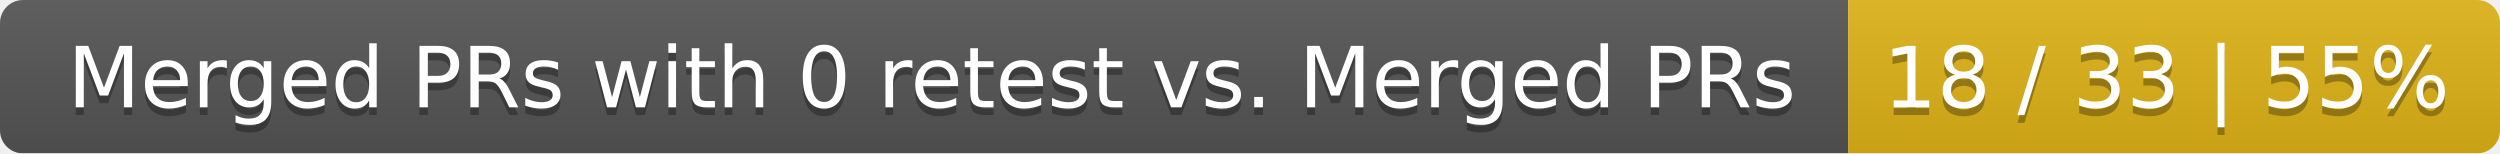
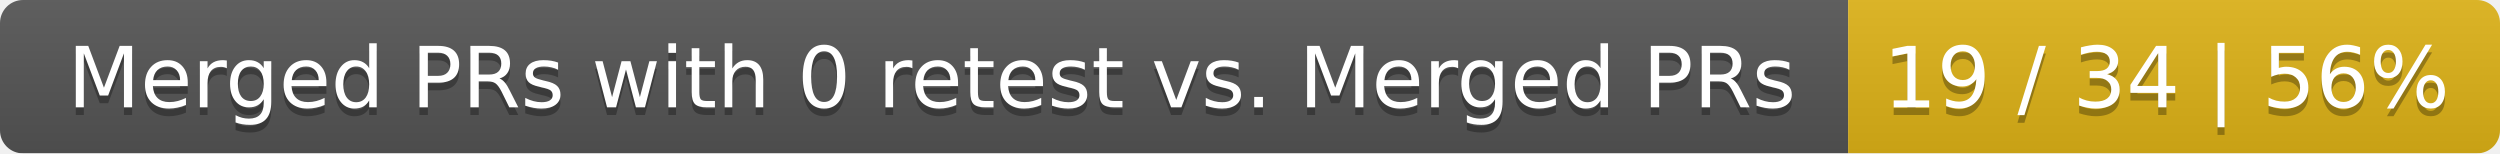
<svg xmlns="http://www.w3.org/2000/svg" width="326" height="20">
  <linearGradient id="smooth" x2="0" y2="100%">
    <stop offset="0" stop-color="#bbb" stop-opacity=".1" />
    <stop offset="1" stop-opacity=".1" />
  </linearGradient>
  <mask id="round">
    <rect width="326" height="20" rx="3" fill="#fff" />
  </mask>
  <g mask="url(#round)">
    <rect width="241" height="20" fill="#555" />
    <rect x="241" width="85" height="20" fill="#dfb317" />
    <rect width="326" height="20" fill="url(#smooth)" />
  </g>
  <g fill="#fff" text-anchor="middle" font-family="DejaVu Sans,Verdana,Geneva,sans-serif" font-size="11">
    <text x="121.5" y="15" fill="#010101" fill-opacity=".3">Merged PRs with 0 retest vs. Merged PRs</text>
    <text x="121.5" y="14">Merged PRs with 0 retest vs. Merged PRs</text>
-     <text x="282.5" y="15" fill="#010101" fill-opacity=".3">18 / 33 | 55%</text>
-     <text x="282.5" y="14">18 / 33 | 55%</text>
+     <text x="282.5" y="15" fill="#010101" fill-opacity=".3">19 / 34 | 56%</text>
+     <text x="282.5" y="14">19 / 34 | 56%</text>
  </g>
</svg>
